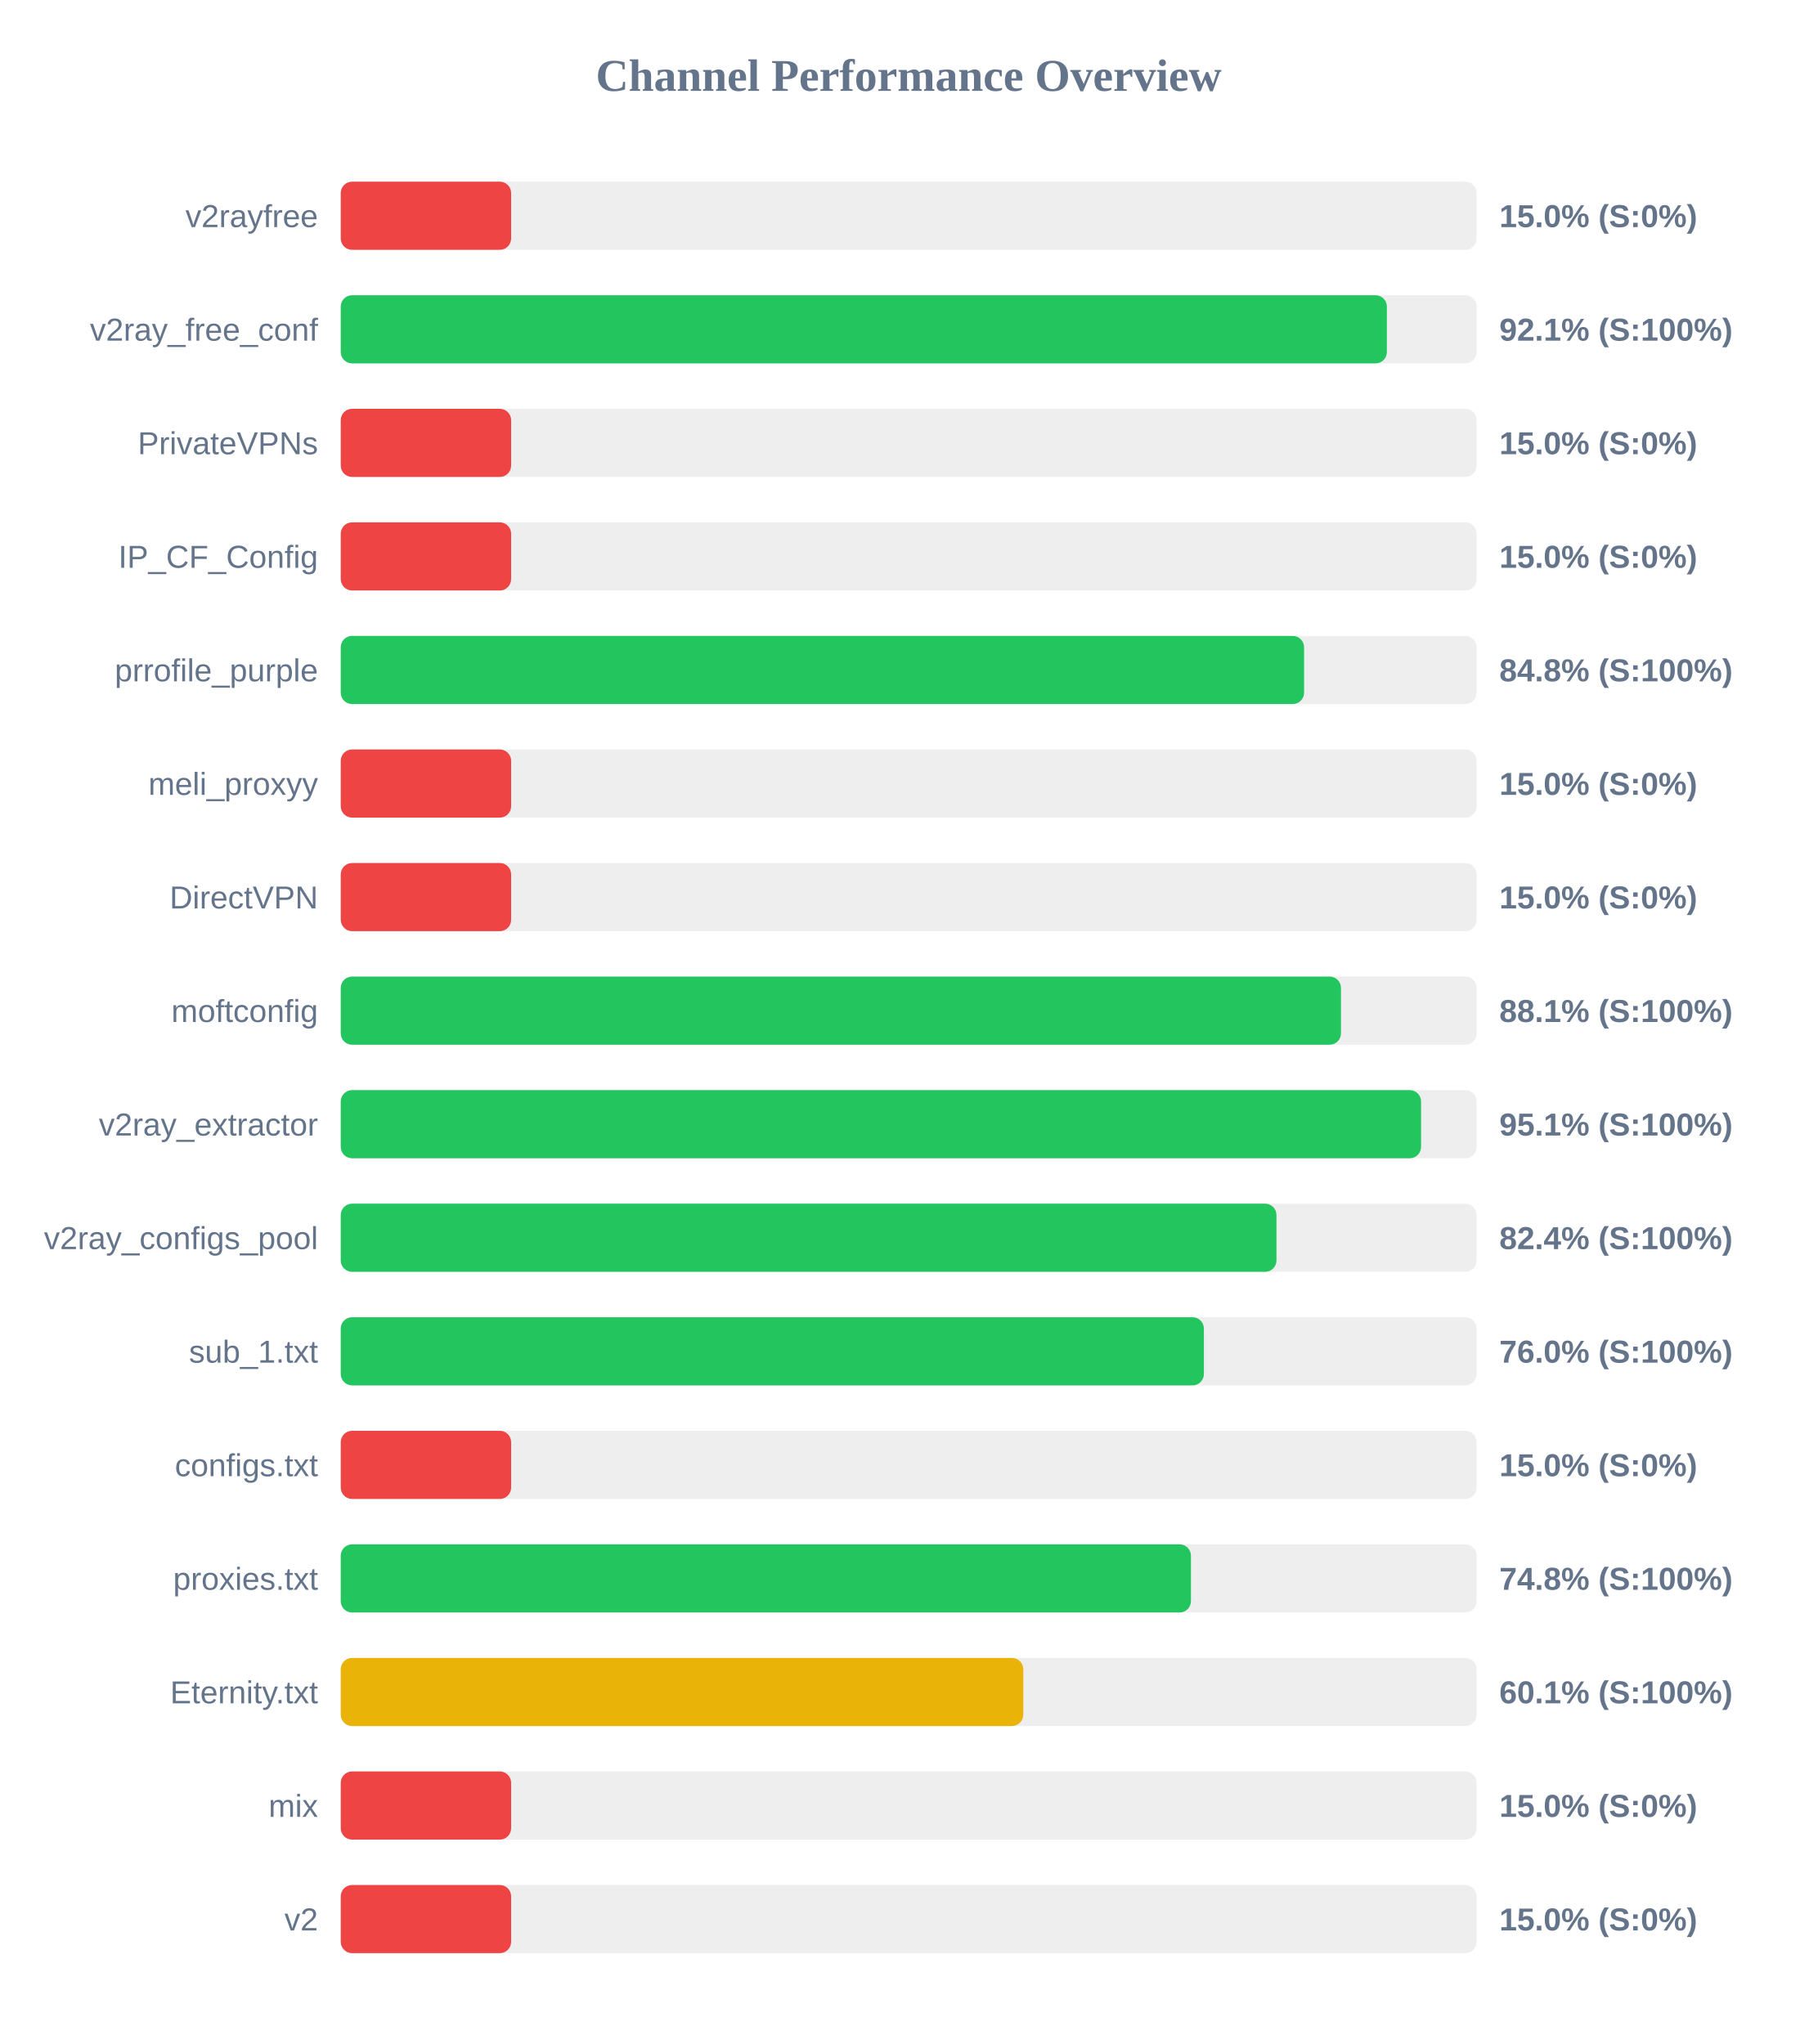
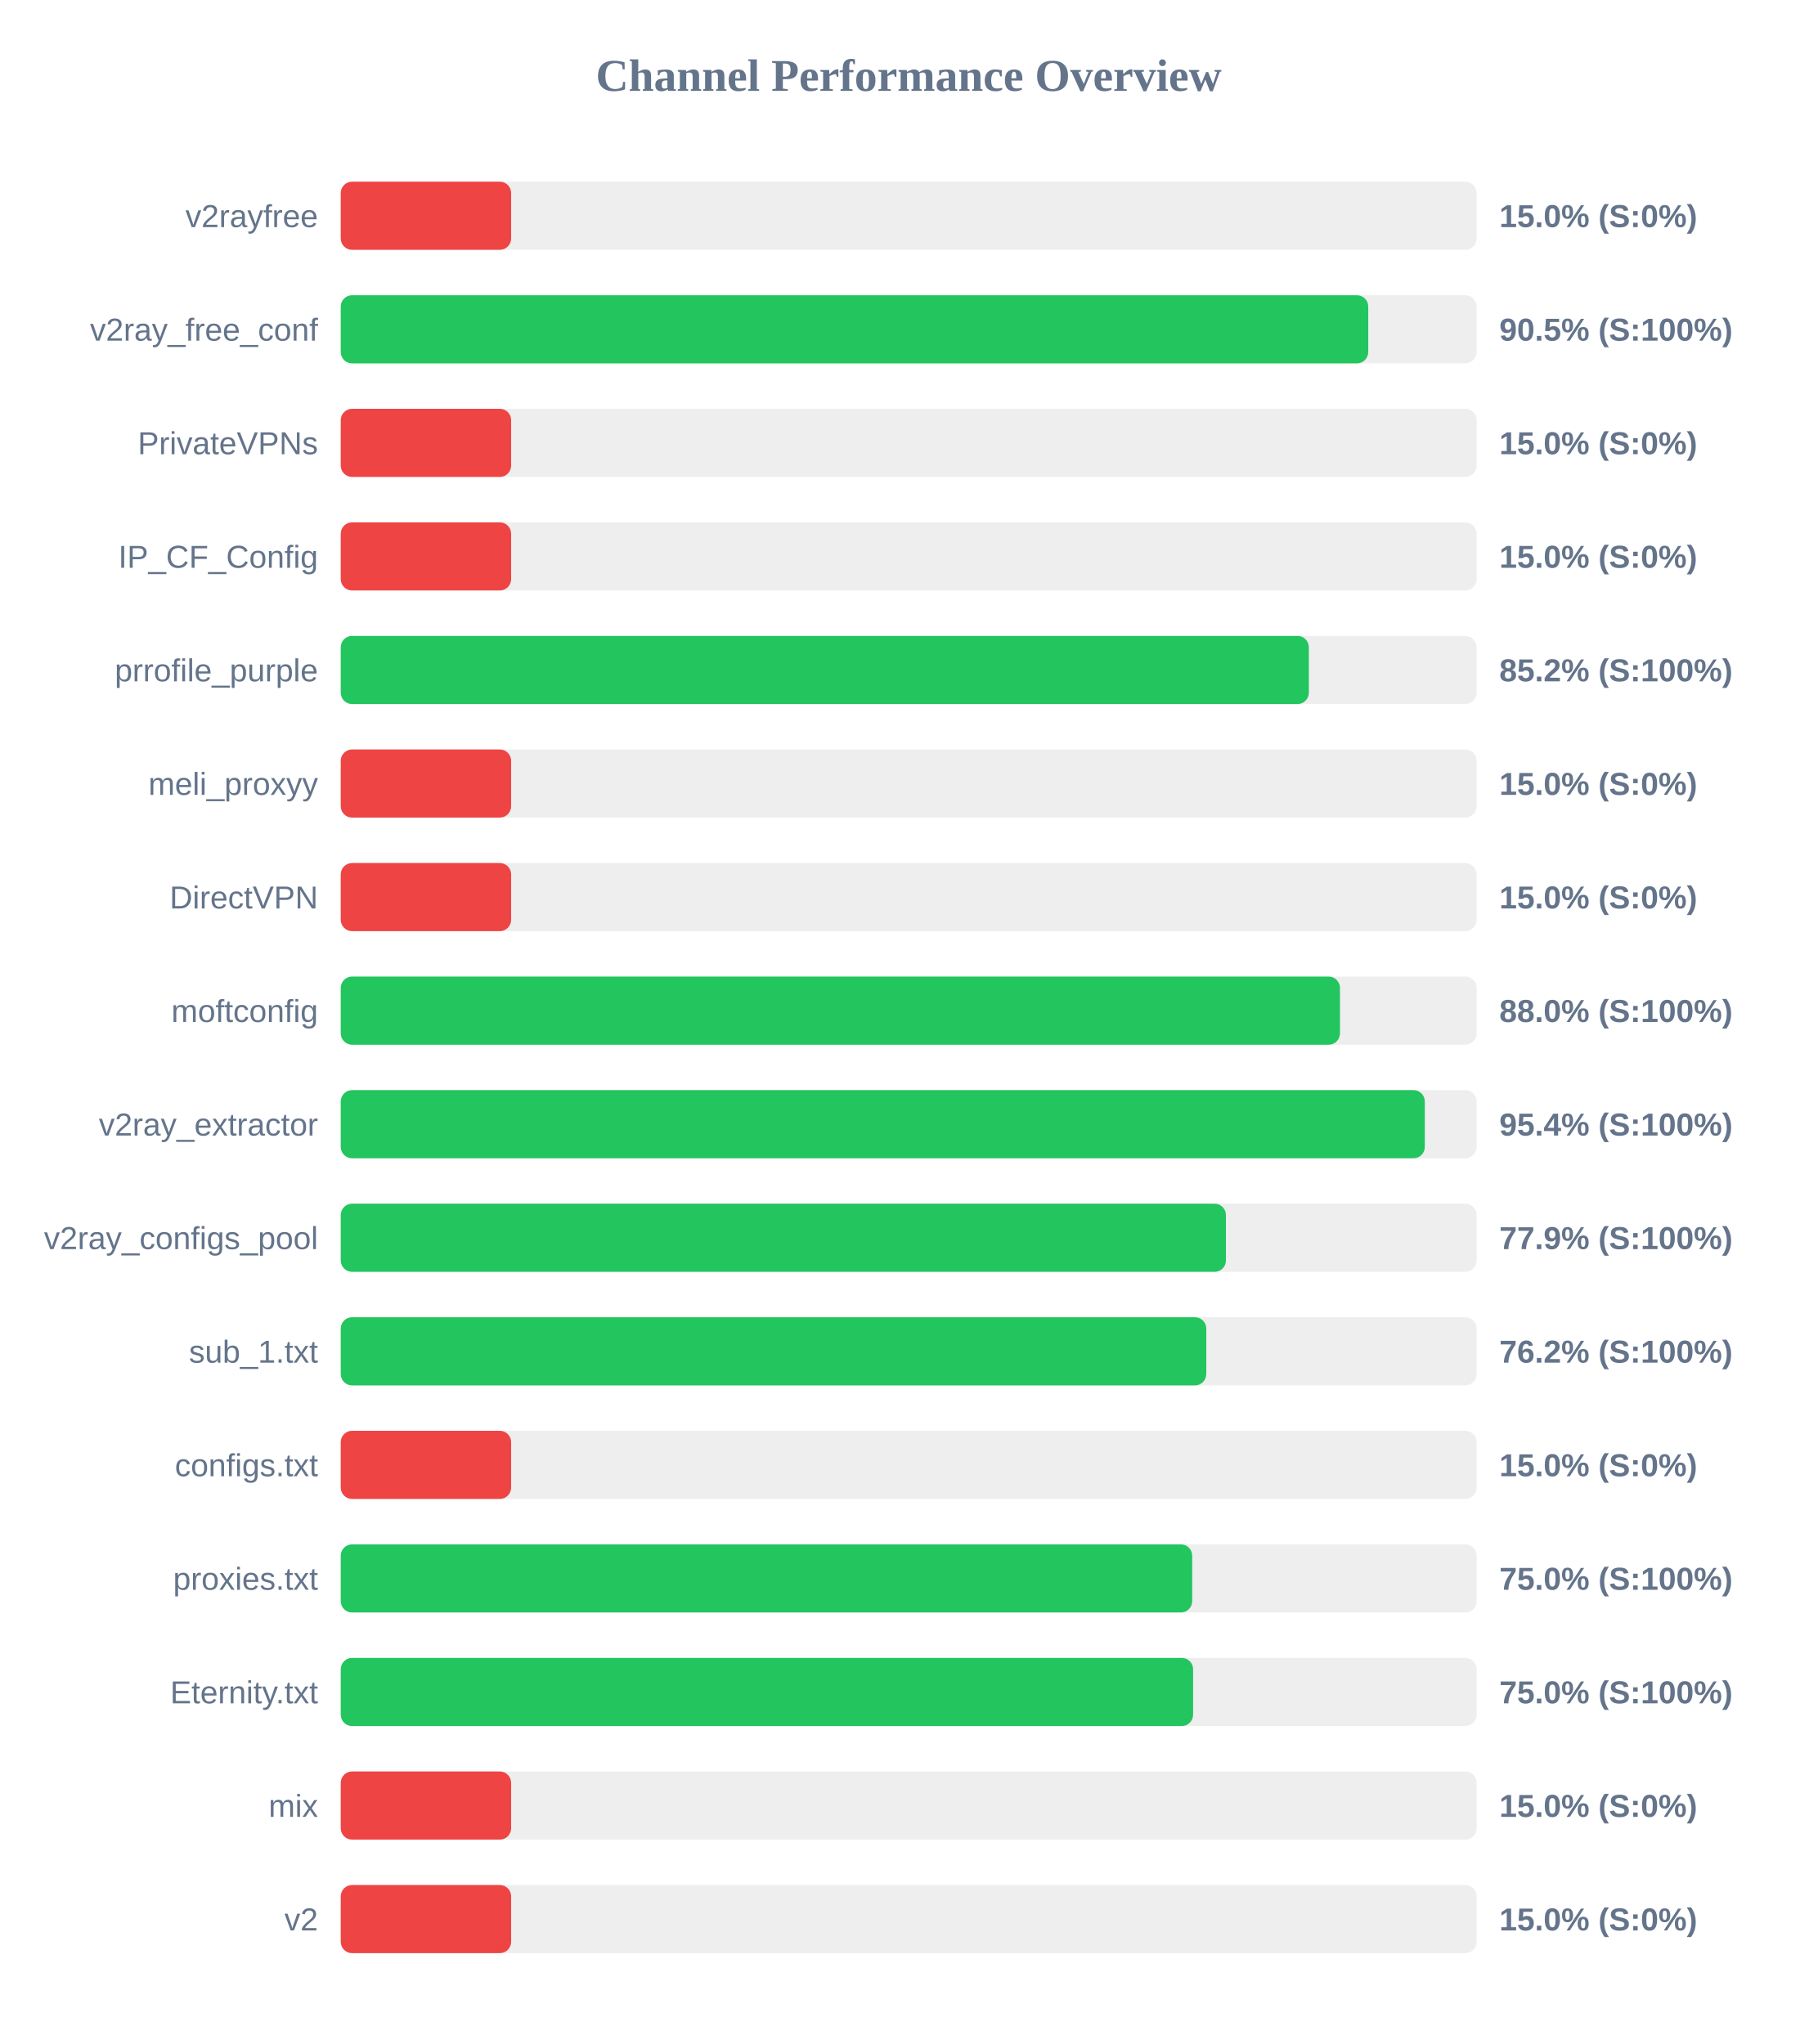
<svg xmlns="http://www.w3.org/2000/svg" width="800" height="900" version="1.1">
  <style>
        .row { font: 14px Arial; fill: #64748b; }
        .score { font: bold 14px Arial; fill: #64748b; }
    </style>
  <text x="400" y="40" text-anchor="middle" font-size="20px" font-weight="bold" fill="#64748b">Channel Performance Overview</text>
  <rect x="150" y="80" width="500" height="30" fill="#eee" rx="5" />
  <rect x="150" y="80" width="75.0" height="30" fill="#ef4444" rx="5" />
  <text x="140" y="100" text-anchor="end" class="row">v2rayfree</text>
  <text x="660" y="100" text-anchor="start" class="score">15.0% (S:0%)</text>
  <rect x="150" y="130" width="500" height="30" fill="#eee" rx="5" />
-   <rect x="150" y="130" width="460.5" height="30" fill="#22c55e" rx="5" />
+   <rect x="150" y="130" width="452.3" height="30" fill="#22c55e" rx="5" />
  <text x="140" y="150" text-anchor="end" class="row">v2ray_free_conf</text>
-   <text x="660" y="150" text-anchor="start" class="score">92.1% (S:100%)</text>
+   <text x="660" y="150" text-anchor="start" class="score">90.5% (S:100%)</text>
  <rect x="150" y="180" width="500" height="30" fill="#eee" rx="5" />
  <rect x="150" y="180" width="75.0" height="30" fill="#ef4444" rx="5" />
  <text x="140" y="200" text-anchor="end" class="row">PrivateVPNs</text>
  <text x="660" y="200" text-anchor="start" class="score">15.0% (S:0%)</text>
  <rect x="150" y="230" width="500" height="30" fill="#eee" rx="5" />
  <rect x="150" y="230" width="75.0" height="30" fill="#ef4444" rx="5" />
  <text x="140" y="250" text-anchor="end" class="row">IP_CF_Config</text>
  <text x="660" y="250" text-anchor="start" class="score">15.0% (S:0%)</text>
  <rect x="150" y="280" width="500" height="30" fill="#eee" rx="5" />
-   <rect x="150" y="280" width="424.05" height="30" fill="#22c55e" rx="5" />
+   <rect x="150" y="280" width="426.15" height="30" fill="#22c55e" rx="5" />
  <text x="140" y="300" text-anchor="end" class="row">prrofile_purple</text>
-   <text x="660" y="300" text-anchor="start" class="score">84.8% (S:100%)</text>
+   <text x="660" y="300" text-anchor="start" class="score">85.2% (S:100%)</text>
  <rect x="150" y="330" width="500" height="30" fill="#eee" rx="5" />
  <rect x="150" y="330" width="75.0" height="30" fill="#ef4444" rx="5" />
  <text x="140" y="350" text-anchor="end" class="row">meli_proxyy</text>
  <text x="660" y="350" text-anchor="start" class="score">15.0% (S:0%)</text>
  <rect x="150" y="380" width="500" height="30" fill="#eee" rx="5" />
  <rect x="150" y="380" width="75.0" height="30" fill="#ef4444" rx="5" />
  <text x="140" y="400" text-anchor="end" class="row">DirectVPN</text>
  <text x="660" y="400" text-anchor="start" class="score">15.0% (S:0%)</text>
  <rect x="150" y="430" width="500" height="30" fill="#eee" rx="5" />
-   <rect x="150" y="430" width="440.3" height="30" fill="#22c55e" rx="5" />
+   <rect x="150" y="430" width="439.85" height="30" fill="#22c55e" rx="5" />
  <text x="140" y="450" text-anchor="end" class="row">moftconfig</text>
-   <text x="660" y="450" text-anchor="start" class="score">88.1% (S:100%)</text>
+   <text x="660" y="450" text-anchor="start" class="score">88.0% (S:100%)</text>
  <rect x="150" y="480" width="500" height="30" fill="#eee" rx="5" />
-   <rect x="150" y="480" width="475.55" height="30" fill="#22c55e" rx="5" />
+   <rect x="150" y="480" width="477.2" height="30" fill="#22c55e" rx="5" />
  <text x="140" y="500" text-anchor="end" class="row">v2ray_extractor</text>
-   <text x="660" y="500" text-anchor="start" class="score">95.1% (S:100%)</text>
+   <text x="660" y="500" text-anchor="start" class="score">95.4% (S:100%)</text>
  <rect x="150" y="530" width="500" height="30" fill="#eee" rx="5" />
-   <rect x="150" y="530" width="411.9" height="30" fill="#22c55e" rx="5" />
+   <rect x="150" y="530" width="389.65" height="30" fill="#22c55e" rx="5" />
  <text x="140" y="550" text-anchor="end" class="row">v2ray_configs_pool</text>
-   <text x="660" y="550" text-anchor="start" class="score">82.4% (S:100%)</text>
+   <text x="660" y="550" text-anchor="start" class="score">77.9% (S:100%)</text>
  <rect x="150" y="580" width="500" height="30" fill="#eee" rx="5" />
-   <rect x="150" y="580" width="379.95" height="30" fill="#22c55e" rx="5" />
+   <rect x="150" y="580" width="381.0" height="30" fill="#22c55e" rx="5" />
  <text x="140" y="600" text-anchor="end" class="row">sub_1.txt</text>
-   <text x="660" y="600" text-anchor="start" class="score">76.0% (S:100%)</text>
+   <text x="660" y="600" text-anchor="start" class="score">76.2% (S:100%)</text>
  <rect x="150" y="630" width="500" height="30" fill="#eee" rx="5" />
  <rect x="150" y="630" width="75.0" height="30" fill="#ef4444" rx="5" />
  <text x="140" y="650" text-anchor="end" class="row">configs.txt</text>
  <text x="660" y="650" text-anchor="start" class="score">15.0% (S:0%)</text>
  <rect x="150" y="680" width="500" height="30" fill="#eee" rx="5" />
-   <rect x="150" y="680" width="374.25" height="30" fill="#22c55e" rx="5" />
+   <rect x="150" y="680" width="374.8" height="30" fill="#22c55e" rx="5" />
  <text x="140" y="700" text-anchor="end" class="row">proxies.txt</text>
-   <text x="660" y="700" text-anchor="start" class="score">74.8% (S:100%)</text>
+   <text x="660" y="700" text-anchor="start" class="score">75.0% (S:100%)</text>
  <rect x="150" y="730" width="500" height="30" fill="#eee" rx="5" />
-   <rect x="150" y="730" width="300.45" height="30" fill="#eab308" rx="5" />
+   <rect x="150" y="730" width="375.2" height="30" fill="#22c55e" rx="5" />
  <text x="140" y="750" text-anchor="end" class="row">Eternity.txt</text>
-   <text x="660" y="750" text-anchor="start" class="score">60.1% (S:100%)</text>
+   <text x="660" y="750" text-anchor="start" class="score">75.0% (S:100%)</text>
  <rect x="150" y="780" width="500" height="30" fill="#eee" rx="5" />
  <rect x="150" y="780" width="75.0" height="30" fill="#ef4444" rx="5" />
  <text x="140" y="800" text-anchor="end" class="row">mix</text>
  <text x="660" y="800" text-anchor="start" class="score">15.0% (S:0%)</text>
  <rect x="150" y="830" width="500" height="30" fill="#eee" rx="5" />
  <rect x="150" y="830" width="75.0" height="30" fill="#ef4444" rx="5" />
  <text x="140" y="850" text-anchor="end" class="row">v2</text>
  <text x="660" y="850" text-anchor="start" class="score">15.0% (S:0%)</text>
</svg>
